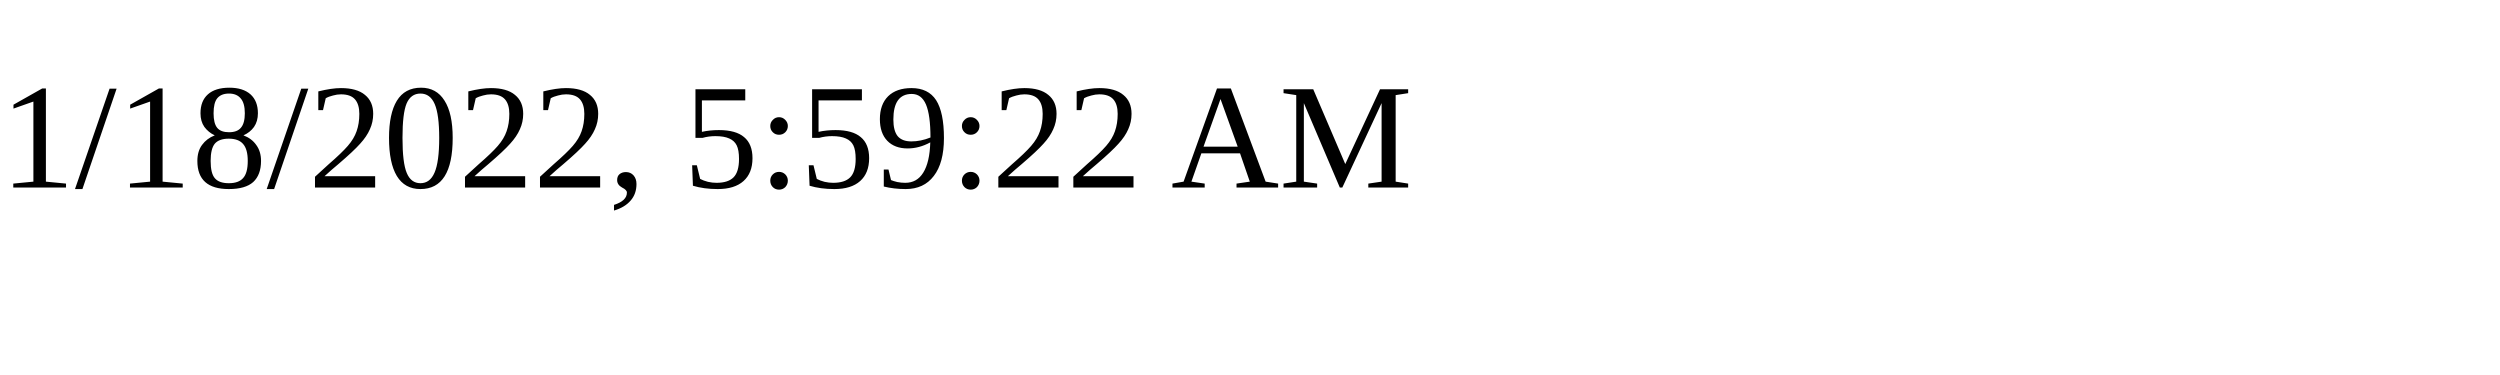
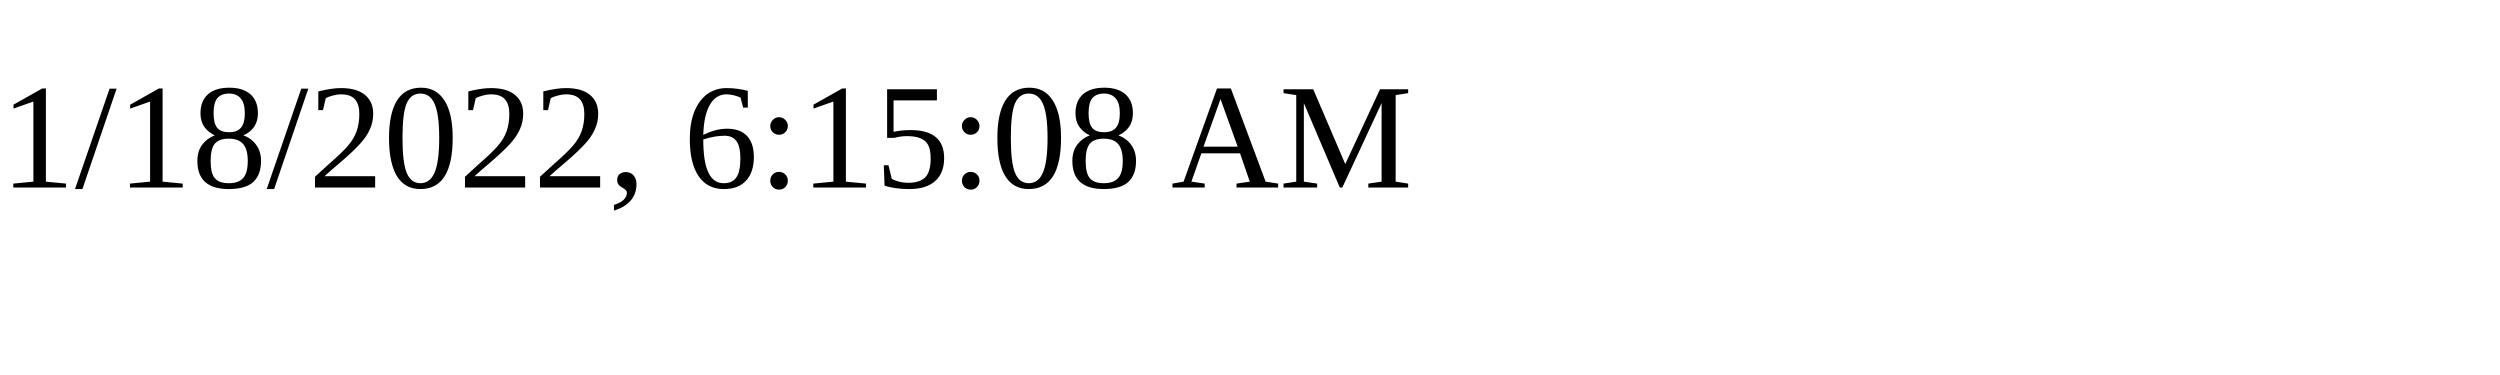
<svg xmlns="http://www.w3.org/2000/svg" height="30" width="200">
-   <text x="0" y="15">1/18/2022, 5:59:22 AM</text>
+   <text x="0" y="15">1/18/2022, 6:15:08 AM</text>
</svg>
